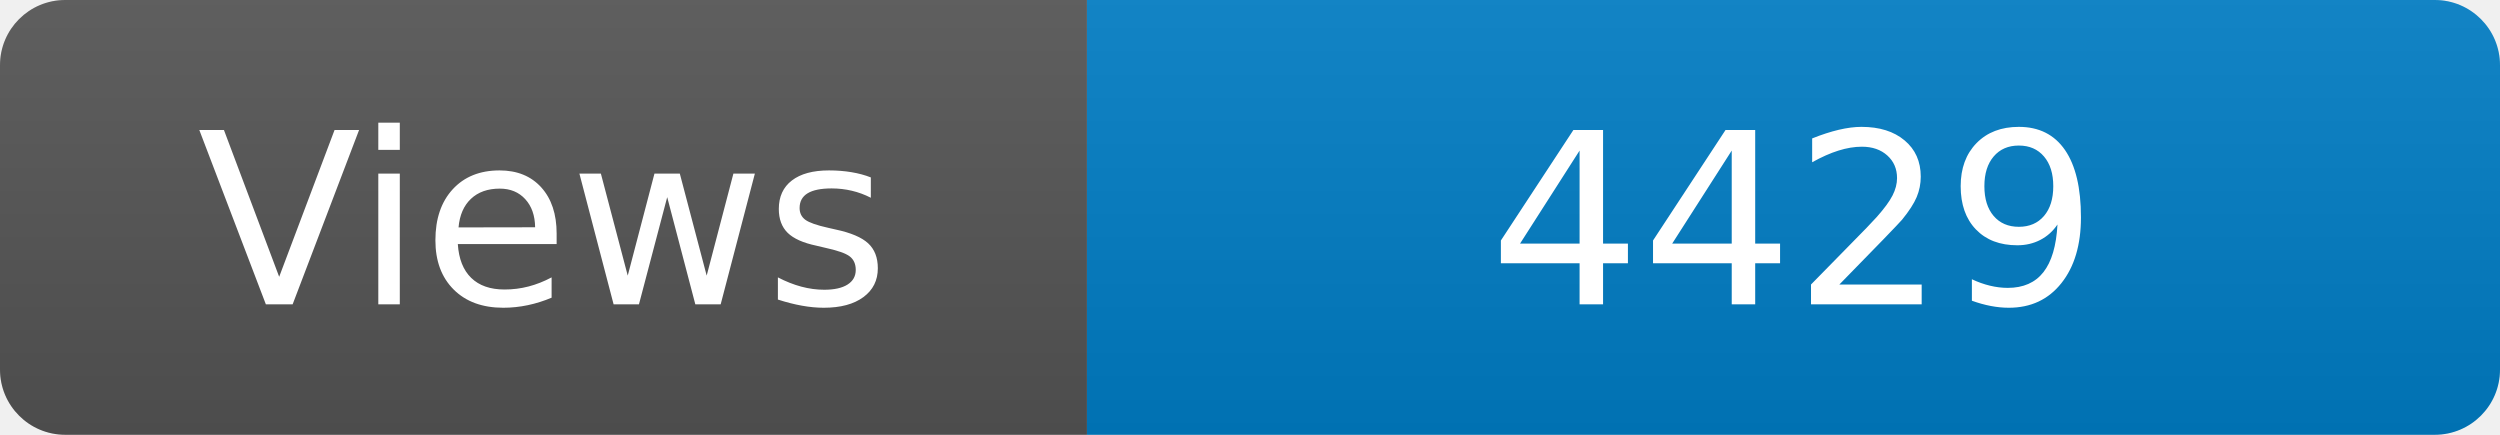
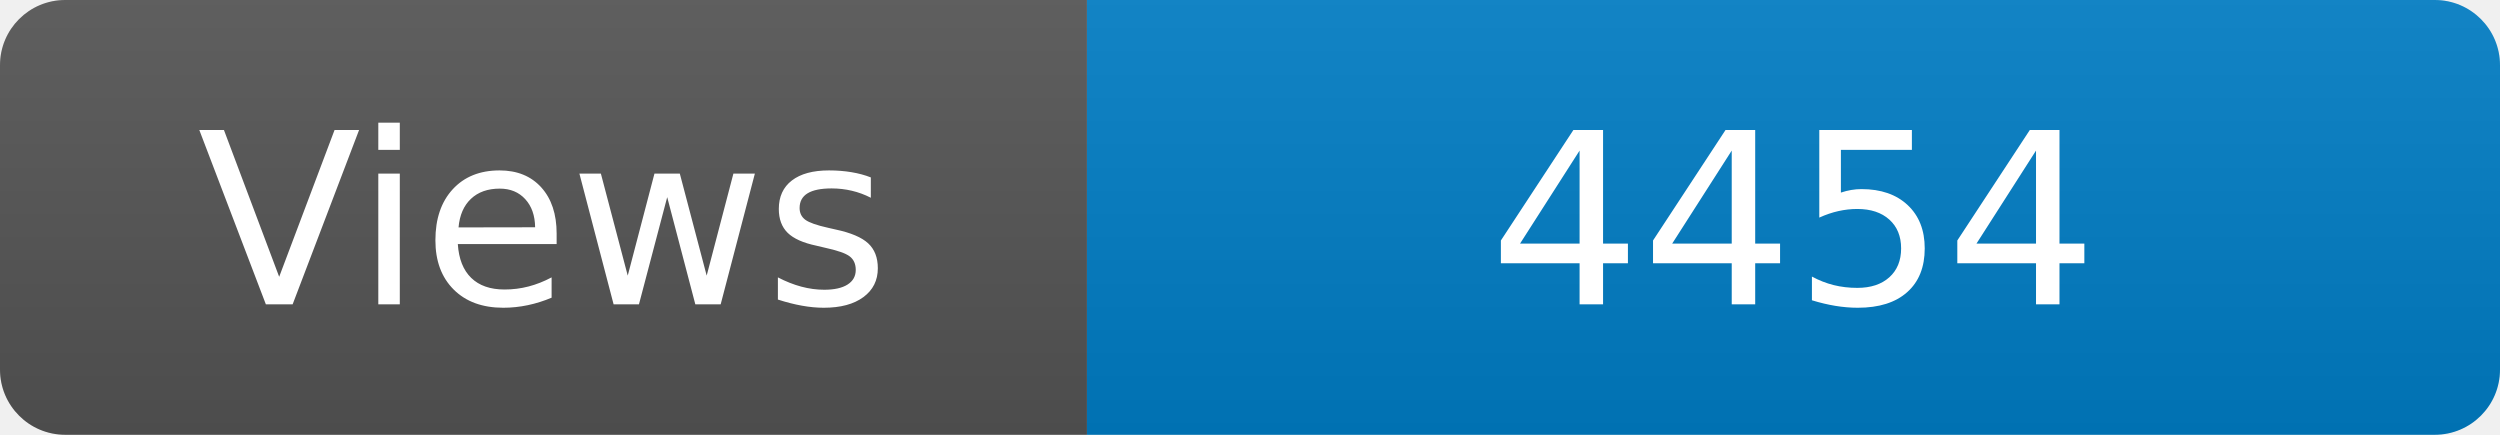
<svg xmlns="http://www.w3.org/2000/svg" width="115" height="20" role="img" aria-label="Maintained?: yes">
  <linearGradient id="s" x2="0" y2="100%">
    <stop offset="0" stop-color="#bbb" stop-opacity=".1" />
    <stop offset="1" stop-opacity=".1" />
  </linearGradient>
  <clipPath id="r">
    <rect width="115" height="20" rx="3" fill="#fff" />
  </clipPath>
  <g clip-path="url(#r)">
    <rect width="50" height="20" fill="#555" />
    <rect x="50" width="160" height="20" fill="#007ec6" />
    <rect width="115" height="20" fill="url(#s)" />
  </g>
  <g fill="#fff" text-anchor="middle" font-family="Verdana,Geneva,DejaVu Sans,sans-serif" font-size="110">
    <text x="250" y="140" transform="scale(.1)" fill="#fff">Views</text>
-     <text x="825" y="140" transform="scale(.1)" fill="#fff">4429</text>
+     <text x="825" y="140" transform="scale(.1)" fill="#fff">4454</text>
  </g>
</svg>
